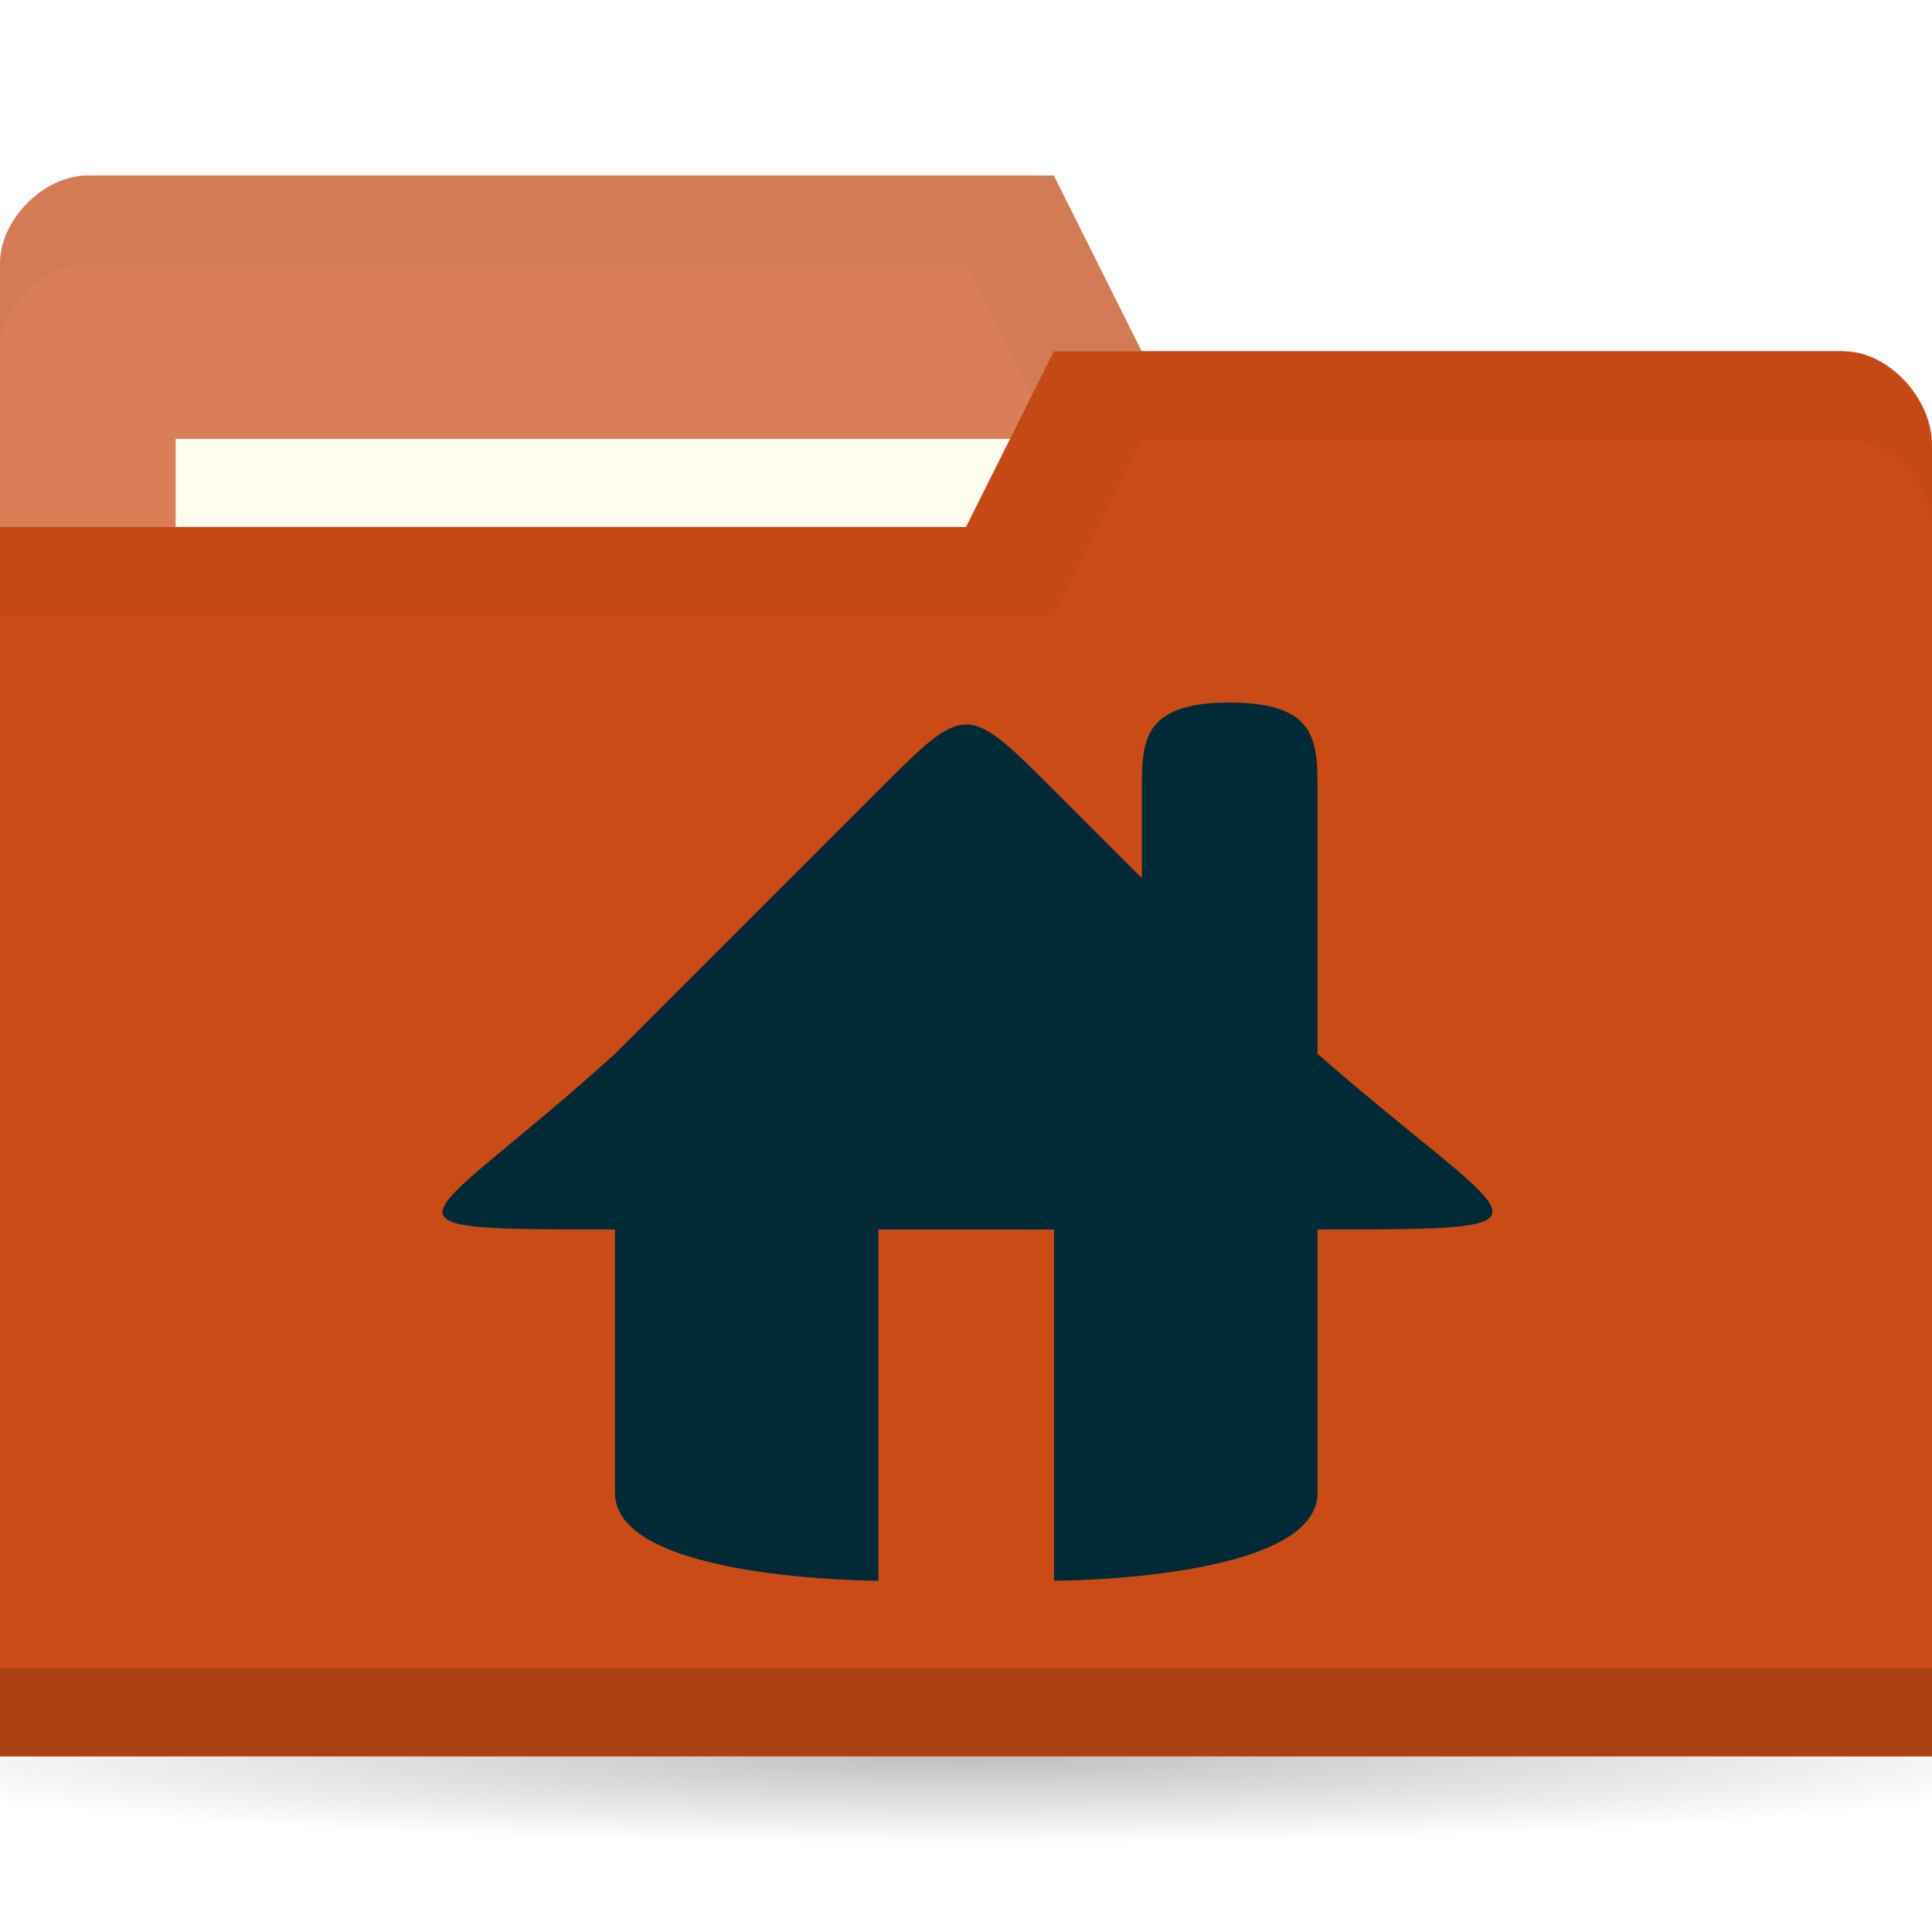
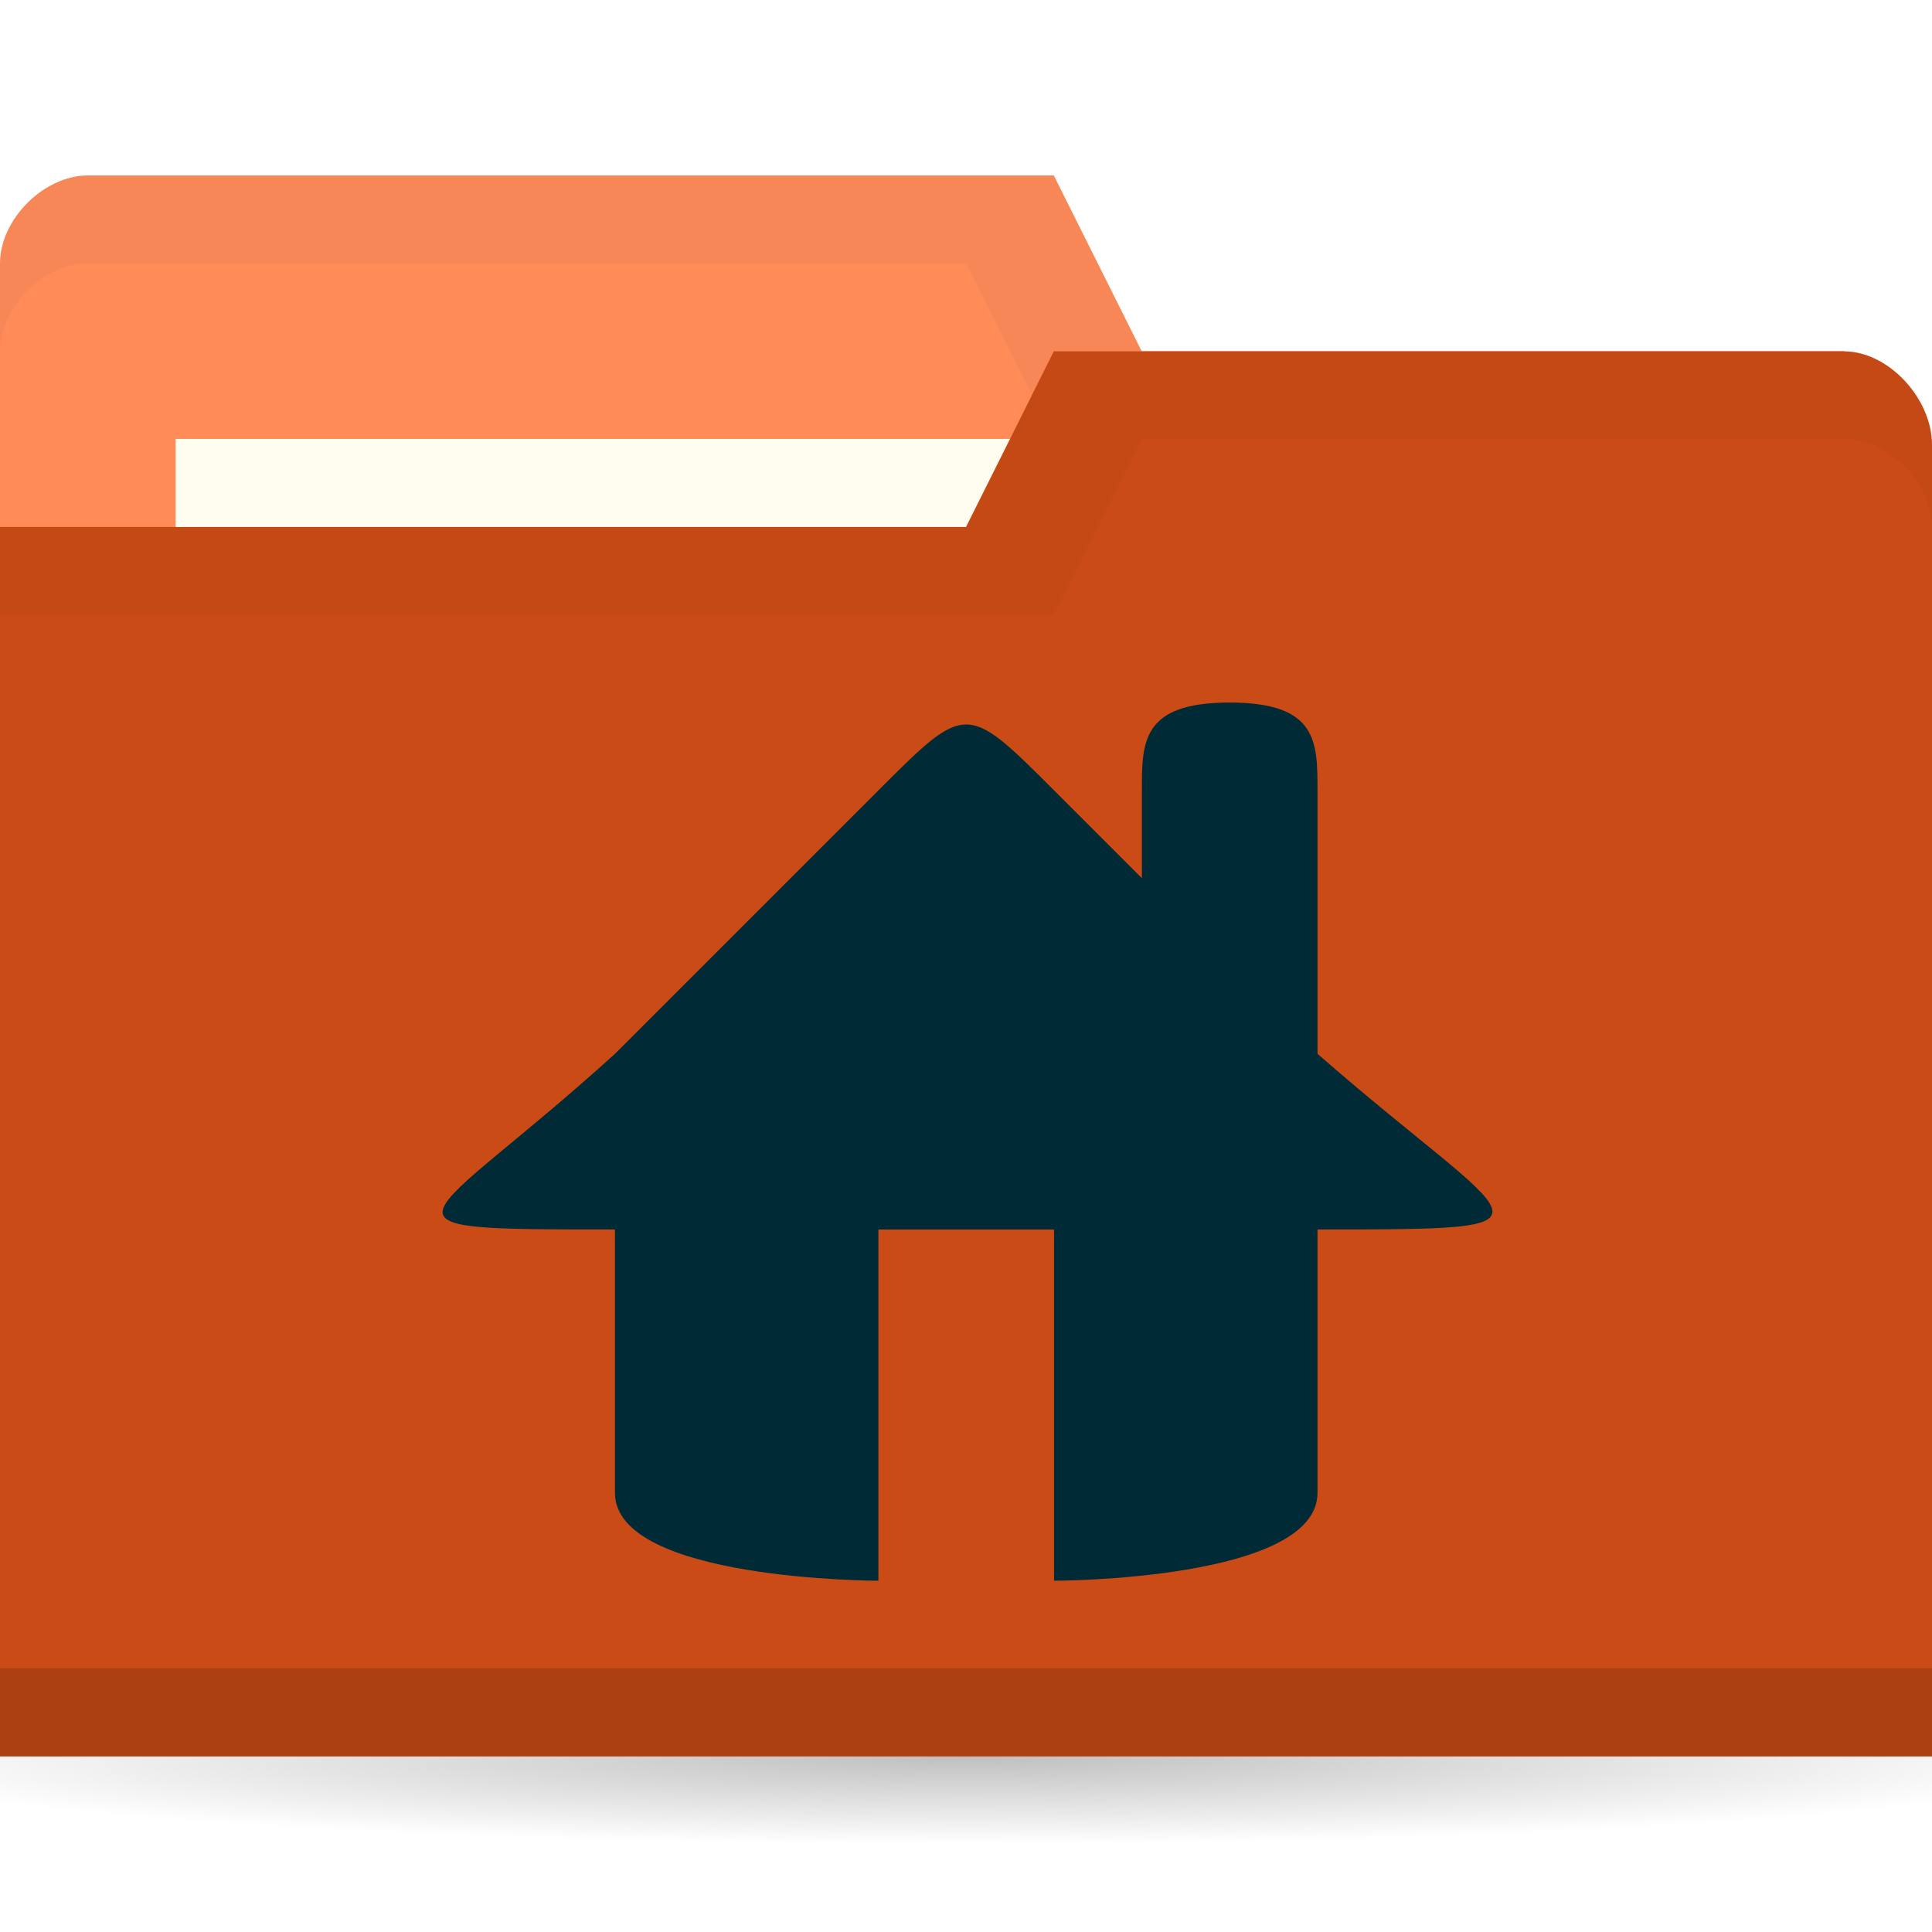
<svg xmlns="http://www.w3.org/2000/svg" viewBox="0 0 22 22">
  <defs>
    <radialGradient r="11" cy="19" cx="11" gradientTransform="matrix(1,0,0,0.09090909,0,17.27273)" gradientUnits="userSpaceOnUse" id="radialGradient3783">
      <stop style="stop-color:#000;stop-opacity:1" />
      <stop offset="1" style="stop-color:#000;stop-opacity:0" />
    </radialGradient>
  </defs>
  <g transform="translate(0,-1030.362)">
    <path d="m 22 19 c 0 0.552 -4.925 1 -11 1 -6.075 0 -11 -0.448 -11 -1 0 -0.552 4.925 -1 11 -1 6.075 0 11 0.448 11 1 z" transform="matrix(1.181818,0,0,1,-2,1031.362)" style="fill:url(#radialGradient3783);opacity:0.25;fill-opacity:1;stroke:none" />
-     <path d="m 0 1033.36 0 14 22 0 0 -7 -1 -6 -8 0 -1 -2 -11 0 c -0.5 0 -1 0.5 -1 1 z" style="fill:#D97E57;fill-opacity:1;stroke:none" />
+     <path d="m 0 1033.36 0 14 22 0 0 -7 -1 -6 -8 0 -1 -2 -11 0 c -0.5 0 -1 0.5 -1 1 z" style="fill:#FF8B59;fill-opacity:1;stroke:none" />
    <path d="m 1 1032.36 c -0.5 0 -1 0.5 -1 1 l 0 1 c 0 -0.5 0.5 -1 1 -1 l 10 0 1 2 9 0 0 6 0 -1 0 -6 -8 0 -1 -2 z" style="fill:#000;opacity:0.03;fill-opacity:1;stroke:none" />
    <rect width="10" height="4" x="2" y="1035.36" style="fill:#fffdf0;fill-opacity:1;stroke:none" />
    <path d="m 22 1035.43 0 14.933 -22 0 0 -14 11 0 1 -2 9 0 c 0.5 0 1 0.533 1 1.067 z" style="fill:#CB4B16;fill-opacity:1;stroke:none" />
    <path d="m 0 1049.36 0 1 22 0 0 -1 z" style="fill:#000;opacity:0.15;fill-opacity:1;stroke:none" />
    <path d="m 12 1034.36 -1 2 -11 0 0 1 12 0 1 -2 8 0 c 0.5 0 1 0.5 1 1 l 0 -1 c 0 -0.5 -0.5 -1 -1 -1 z" style="fill:#000;opacity:0.03;fill-opacity:1;stroke:none" />
    <g transform="translate(2.962574,1034.362)" style="fill:#002b36;opacity:1;fill-opacity:1">
      <path d="m 4.04 8 0 5 c 0 1 3 1 3 1 l 0 0 0 -4 2 0 0 4 0 0 c 0 0 3 0 3 -1 l 0 -5 z" style="fill:#002b36" />
      <path d="m 4.04 8 c -2.203 2 -3 2 0 2 l 8 0 c 3 0 2.288 0 0 -2 l -3 -3 c -1 -1 -1 -1 -2 0 z" style="fill:#002b36;stroke:none" />
      <path d="m 11.04 4 c 1 0 1 0.446 1 1 l 0 4 -2 0 0 -4 c 0 -0.554 0 -1 1 -1 z" style="fill:#002b36;stroke:none" />
    </g>
  </g>
</svg>
